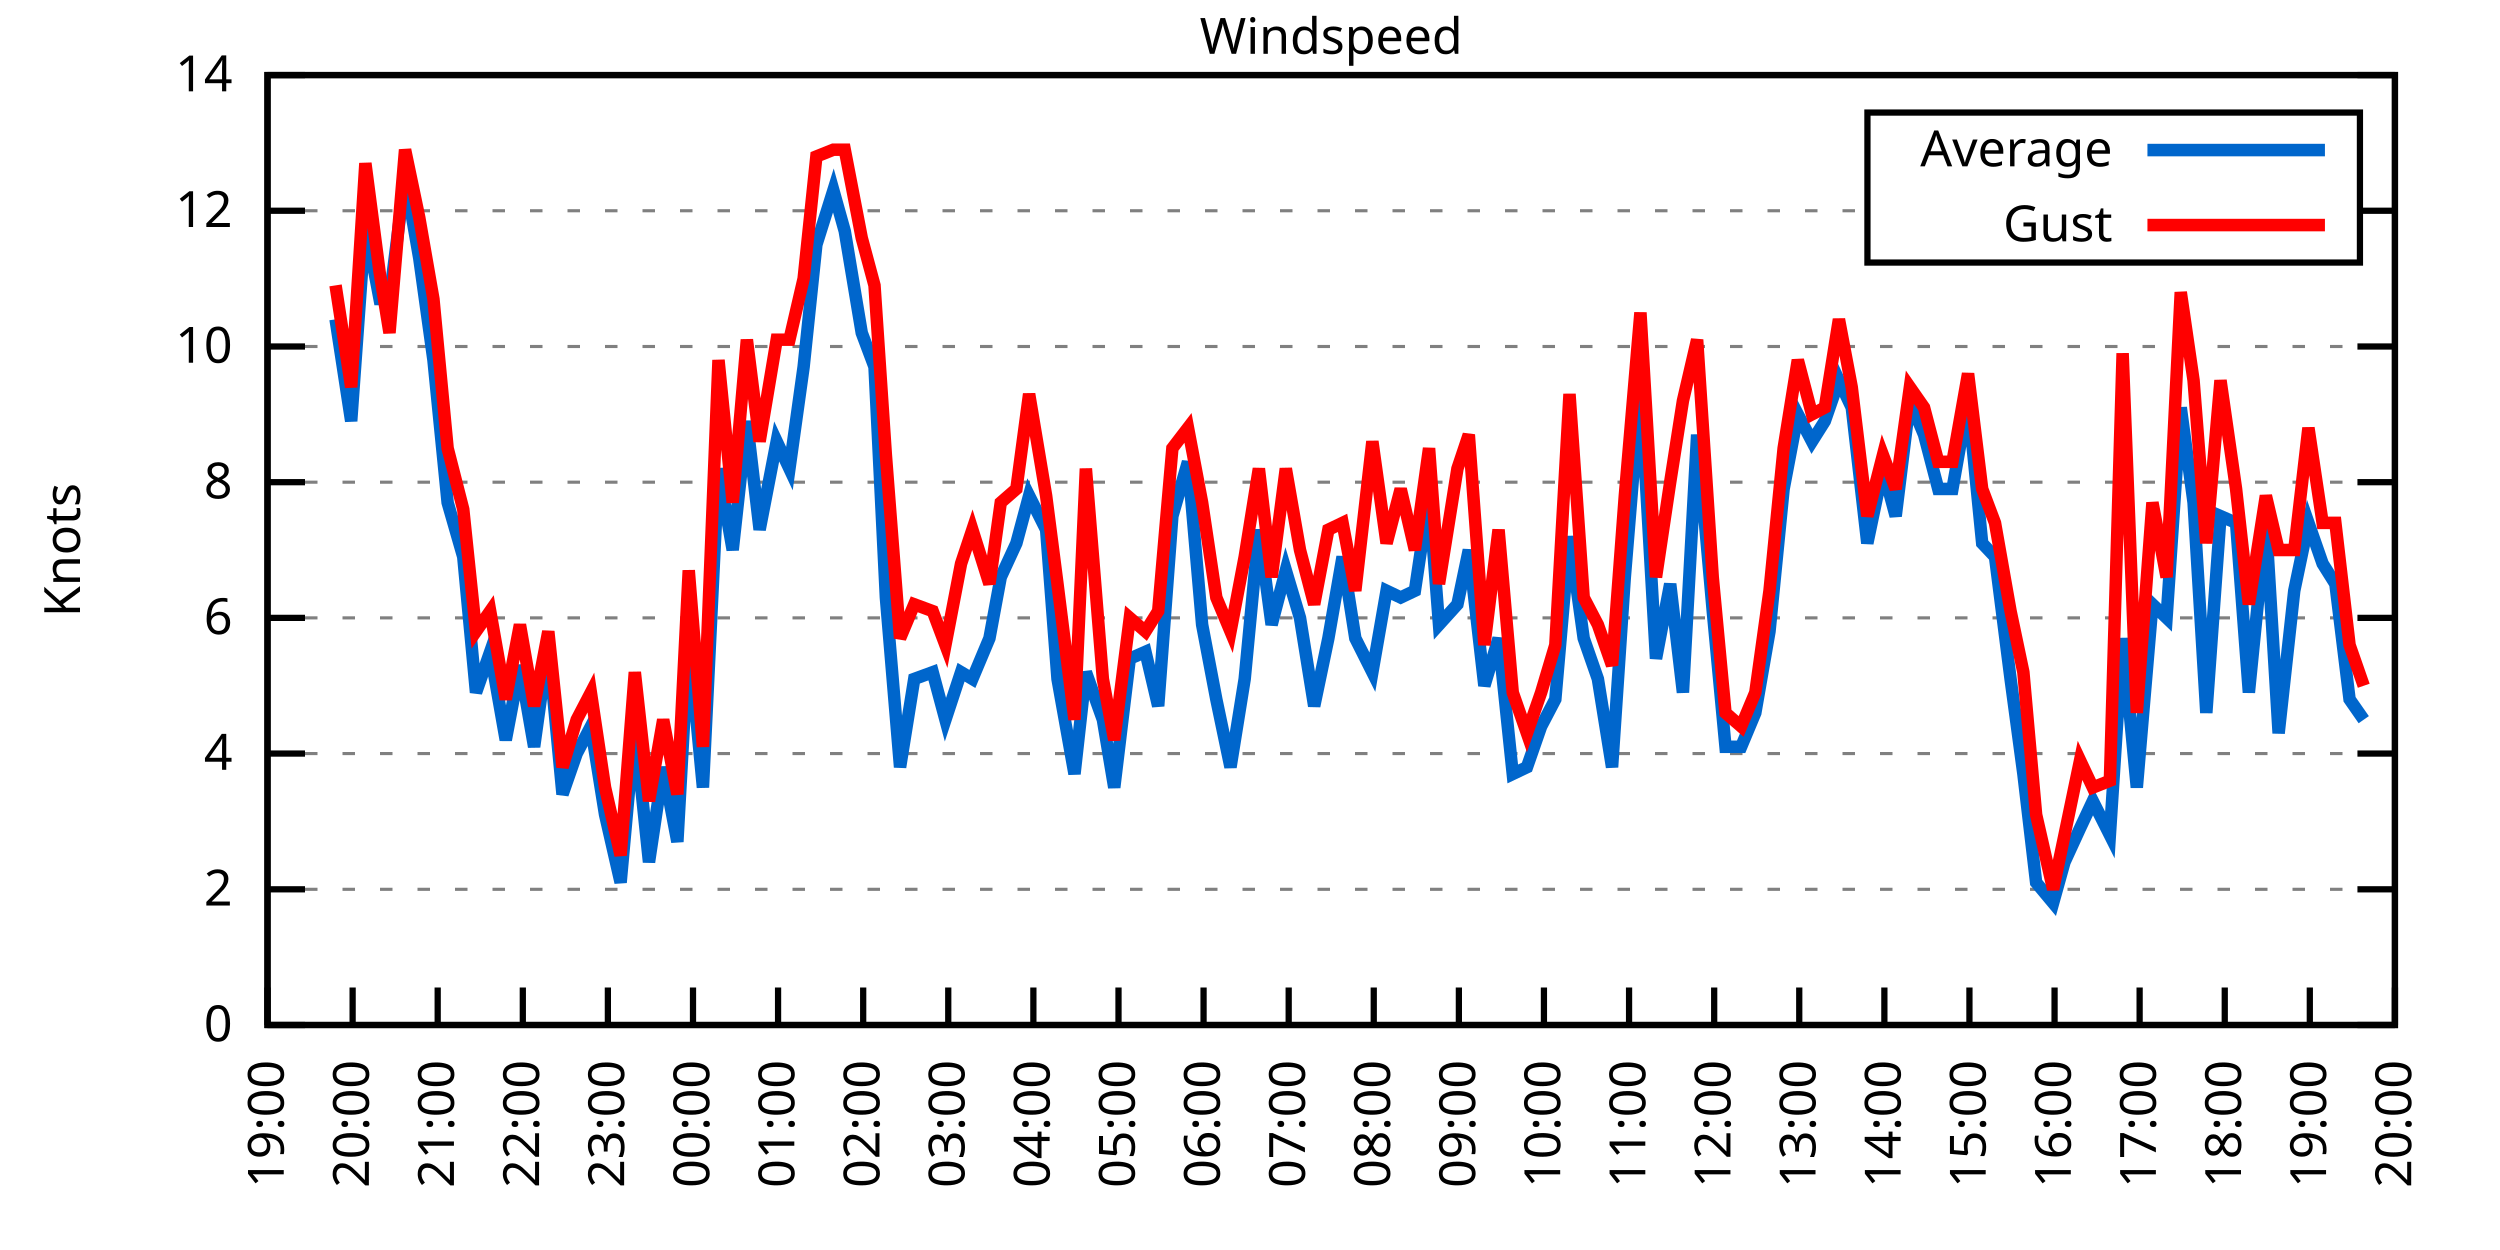
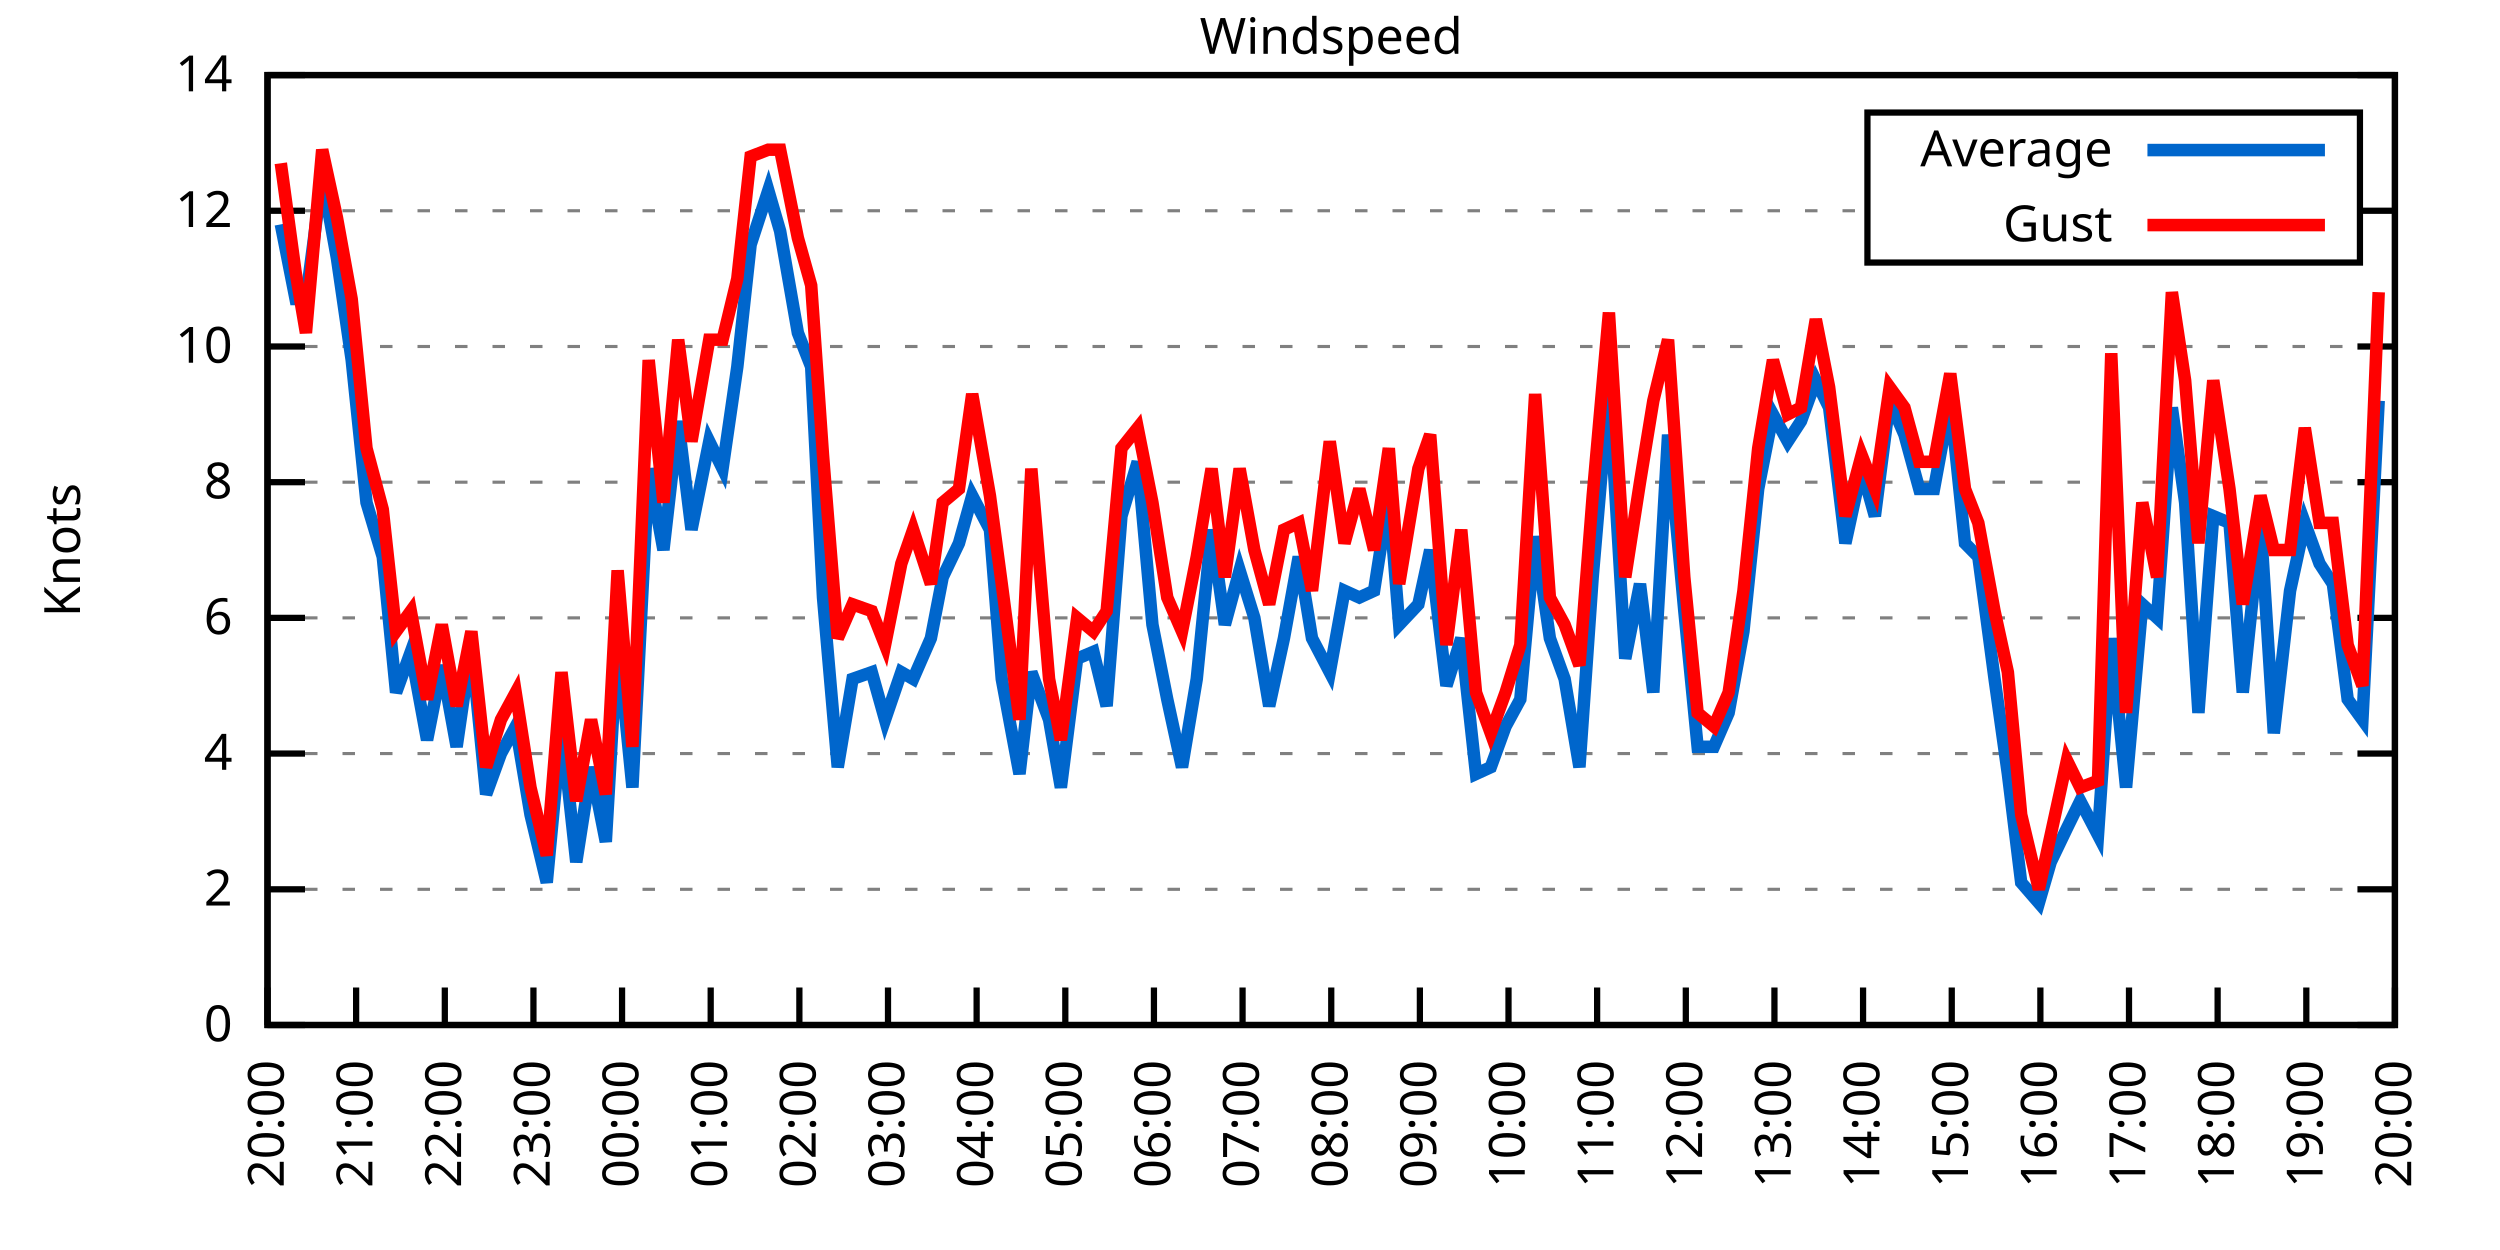
<svg xmlns="http://www.w3.org/2000/svg" xmlns:xlink="http://www.w3.org/1999/xlink" width="400" height="200" viewBox="0 0 400 200">
  <g id="gnuplot_canvas">
    <rect x="0" y="0" width="400" height="200" fill="none" />
    <defs>
      <circle id="gpDot" r="0.5" stroke-width="0.5" stroke="currentColor" />
      <path id="gpPt0" stroke-width="0.333" stroke="currentColor" d="M-1,0 h2 M0,-1 v2" />
      <path id="gpPt1" stroke-width="0.333" stroke="currentColor" d="M-1,-1 L1,1 M1,-1 L-1,1" />
      <path id="gpPt2" stroke-width="0.333" stroke="currentColor" d="M-1,0 L1,0 M0,-1 L0,1 M-1,-1 L1,1 M-1,1 L1,-1" />
      <rect id="gpPt3" stroke-width="0.333" stroke="currentColor" x="-1" y="-1" width="2" height="2" />
      <rect id="gpPt4" stroke-width="0.333" stroke="currentColor" fill="currentColor" x="-1" y="-1" width="2" height="2" />
      <circle id="gpPt5" stroke-width="0.333" stroke="currentColor" cx="0" cy="0" r="1" />
      <use xlink:href="#gpPt5" id="gpPt6" fill="currentColor" stroke="none" />
      <path id="gpPt7" stroke-width="0.333" stroke="currentColor" d="M0,-1.33 L-1.33,0.67 L1.33,0.67 z" />
      <use xlink:href="#gpPt7" id="gpPt8" fill="currentColor" stroke="none" />
      <use xlink:href="#gpPt7" id="gpPt9" stroke="currentColor" transform="rotate(180)" />
      <use xlink:href="#gpPt9" id="gpPt10" fill="currentColor" stroke="none" />
      <use xlink:href="#gpPt3" id="gpPt11" stroke="currentColor" transform="rotate(45)" />
      <use xlink:href="#gpPt11" id="gpPt12" fill="currentColor" stroke="none" />
      <path id="gpPt13" stroke-width="0.333" stroke="currentColor" d="M0,1.330 L1.265,0.411 L0.782,-1.067 L-0.782,-1.076 L-1.265,0.411 z" />
      <use xlink:href="#gpPt13" id="gpPt14" fill="currentColor" stroke="none" />
      <filter id="textbox" filterUnits="objectBoundingBox" x="0" y="0" height="1" width="1">
        <feFlood flood-color="white" flood-opacity="1" result="bgnd" />
        <feComposite in="SourceGraphic" in2="bgnd" operator="atop" />
      </filter>
      <filter id="greybox" filterUnits="objectBoundingBox" x="0" y="0" height="1" width="1">
        <feFlood flood-color="lightgrey" flood-opacity="1" result="grey" />
        <feComposite in="SourceGraphic" in2="grey" operator="atop" />
      </filter>
    </defs>
    <g fill="none" color="white" stroke="currentColor" stroke-width="1.00" stroke-linecap="butt" stroke-linejoin="miter">
</g>
    <g fill="none" color="black" stroke="currentColor" stroke-width="1.00" stroke-linecap="butt" stroke-linejoin="miter">
      <g stroke="none" shape-rendering="crispEdges">
        <polygon fill="rgb(255, 255, 255)" points="42.80,164.00 383.18,164.00 383.18,12.02 42.80,12.02 " />
      </g>
    </g>
    <g fill="none" color="black" stroke="currentColor" stroke-width="1.00" stroke-linecap="butt" stroke-linejoin="miter">
</g>
    <g fill="none" color="black" stroke="black" stroke-width="0.50" stroke-linecap="butt" stroke-linejoin="miter">
</g>
    <g fill="none" color="gray" stroke="currentColor" stroke-width="0.50" stroke-linecap="butt" stroke-linejoin="miter">
      <path stroke="gray" stroke-dasharray="2,4" class="gridline" d="M42.80,164.00 L383.19,164.00  " />
    </g>
    <g fill="none" color="gray" stroke="gray" stroke-width="1.00" stroke-linecap="butt" stroke-linejoin="miter">
</g>
    <g fill="none" color="black" stroke="currentColor" stroke-width="1.00" stroke-linecap="butt" stroke-linejoin="miter">
      <path stroke="black" d="M42.80,164.00 L48.80,164.00 M383.19,164.00 L377.19,164.00  " />
      <g transform="translate(37.20,166.60)" stroke="none" fill="black" font-family="Sans" font-size="8.00" text-anchor="end">
        <text>
          <tspan font-family="Sans"> 0</tspan>
        </text>
      </g>
    </g>
    <g fill="none" color="black" stroke="currentColor" stroke-width="1.00" stroke-linecap="butt" stroke-linejoin="miter">
</g>
    <g fill="none" color="black" stroke="black" stroke-width="0.50" stroke-linecap="butt" stroke-linejoin="miter">
</g>
    <g fill="none" color="gray" stroke="currentColor" stroke-width="0.50" stroke-linecap="butt" stroke-linejoin="miter">
      <path stroke="gray" stroke-dasharray="2,4" class="gridline" d="M42.80,142.29 L383.19,142.29  " />
    </g>
    <g fill="none" color="gray" stroke="gray" stroke-width="1.00" stroke-linecap="butt" stroke-linejoin="miter">
</g>
    <g fill="none" color="black" stroke="currentColor" stroke-width="1.00" stroke-linecap="butt" stroke-linejoin="miter">
      <path stroke="black" d="M42.80,142.29 L48.80,142.29 M383.19,142.29 L377.19,142.29  " />
      <g transform="translate(37.20,144.89)" stroke="none" fill="black" font-family="Sans" font-size="8.00" text-anchor="end">
        <text>
          <tspan font-family="Sans"> 2</tspan>
        </text>
      </g>
    </g>
    <g fill="none" color="black" stroke="currentColor" stroke-width="1.00" stroke-linecap="butt" stroke-linejoin="miter">
</g>
    <g fill="none" color="black" stroke="black" stroke-width="0.50" stroke-linecap="butt" stroke-linejoin="miter">
</g>
    <g fill="none" color="gray" stroke="currentColor" stroke-width="0.50" stroke-linecap="butt" stroke-linejoin="miter">
      <path stroke="gray" stroke-dasharray="2,4" class="gridline" d="M42.80,120.57 L383.19,120.57  " />
    </g>
    <g fill="none" color="gray" stroke="gray" stroke-width="1.00" stroke-linecap="butt" stroke-linejoin="miter">
</g>
    <g fill="none" color="black" stroke="currentColor" stroke-width="1.00" stroke-linecap="butt" stroke-linejoin="miter">
      <path stroke="black" d="M42.80,120.57 L48.80,120.57 M383.19,120.57 L377.19,120.57  " />
      <g transform="translate(37.20,123.17)" stroke="none" fill="black" font-family="Sans" font-size="8.00" text-anchor="end">
        <text>
          <tspan font-family="Sans"> 4</tspan>
        </text>
      </g>
    </g>
    <g fill="none" color="black" stroke="currentColor" stroke-width="1.00" stroke-linecap="butt" stroke-linejoin="miter">
</g>
    <g fill="none" color="black" stroke="black" stroke-width="0.50" stroke-linecap="butt" stroke-linejoin="miter">
</g>
    <g fill="none" color="gray" stroke="currentColor" stroke-width="0.50" stroke-linecap="butt" stroke-linejoin="miter">
      <path stroke="gray" stroke-dasharray="2,4" class="gridline" d="M42.80,98.86 L383.19,98.86  " />
    </g>
    <g fill="none" color="gray" stroke="gray" stroke-width="1.00" stroke-linecap="butt" stroke-linejoin="miter">
</g>
    <g fill="none" color="black" stroke="currentColor" stroke-width="1.00" stroke-linecap="butt" stroke-linejoin="miter">
      <path stroke="black" d="M42.80,98.86 L48.80,98.86 M383.19,98.86 L377.19,98.86  " />
      <g transform="translate(37.20,101.46)" stroke="none" fill="black" font-family="Sans" font-size="8.00" text-anchor="end">
        <text>
          <tspan font-family="Sans"> 6</tspan>
        </text>
      </g>
    </g>
    <g fill="none" color="black" stroke="currentColor" stroke-width="1.00" stroke-linecap="butt" stroke-linejoin="miter">
</g>
    <g fill="none" color="black" stroke="black" stroke-width="0.50" stroke-linecap="butt" stroke-linejoin="miter">
</g>
    <g fill="none" color="gray" stroke="currentColor" stroke-width="0.50" stroke-linecap="butt" stroke-linejoin="miter">
      <path stroke="gray" stroke-dasharray="2,4" class="gridline" d="M42.80,77.15 L383.19,77.15  " />
    </g>
    <g fill="none" color="gray" stroke="gray" stroke-width="1.00" stroke-linecap="butt" stroke-linejoin="miter">
</g>
    <g fill="none" color="black" stroke="currentColor" stroke-width="1.00" stroke-linecap="butt" stroke-linejoin="miter">
      <path stroke="black" d="M42.80,77.15 L48.80,77.15 M383.19,77.15 L377.19,77.15  " />
      <g transform="translate(37.20,79.75)" stroke="none" fill="black" font-family="Sans" font-size="8.00" text-anchor="end">
        <text>
          <tspan font-family="Sans"> 8</tspan>
        </text>
      </g>
    </g>
    <g fill="none" color="black" stroke="currentColor" stroke-width="1.00" stroke-linecap="butt" stroke-linejoin="miter">
</g>
    <g fill="none" color="black" stroke="black" stroke-width="0.50" stroke-linecap="butt" stroke-linejoin="miter">
</g>
    <g fill="none" color="gray" stroke="currentColor" stroke-width="0.50" stroke-linecap="butt" stroke-linejoin="miter">
      <path stroke="gray" stroke-dasharray="2,4" class="gridline" d="M42.80,55.44 L383.19,55.44  " />
    </g>
    <g fill="none" color="gray" stroke="gray" stroke-width="1.00" stroke-linecap="butt" stroke-linejoin="miter">
</g>
    <g fill="none" color="black" stroke="currentColor" stroke-width="1.00" stroke-linecap="butt" stroke-linejoin="miter">
      <path stroke="black" d="M42.80,55.44 L48.80,55.44 M383.19,55.44 L377.19,55.44  " />
      <g transform="translate(37.20,58.04)" stroke="none" fill="black" font-family="Sans" font-size="8.00" text-anchor="end">
        <text>
          <tspan font-family="Sans"> 10</tspan>
        </text>
      </g>
    </g>
    <g fill="none" color="black" stroke="currentColor" stroke-width="1.00" stroke-linecap="butt" stroke-linejoin="miter">
</g>
    <g fill="none" color="black" stroke="black" stroke-width="0.50" stroke-linecap="butt" stroke-linejoin="miter">
</g>
    <g fill="none" color="gray" stroke="currentColor" stroke-width="0.50" stroke-linecap="butt" stroke-linejoin="miter">
      <path stroke="gray" stroke-dasharray="2,4" class="gridline" d="M42.80,33.72 L298.79,33.72 M377.59,33.72 L383.19,33.72  " />
    </g>
    <g fill="none" color="gray" stroke="gray" stroke-width="1.00" stroke-linecap="butt" stroke-linejoin="miter">
</g>
    <g fill="none" color="black" stroke="currentColor" stroke-width="1.00" stroke-linecap="butt" stroke-linejoin="miter">
      <path stroke="black" d="M42.80,33.72 L48.80,33.72 M383.19,33.72 L377.19,33.72  " />
      <g transform="translate(37.20,36.32)" stroke="none" fill="black" font-family="Sans" font-size="8.00" text-anchor="end">
        <text>
          <tspan font-family="Sans"> 12</tspan>
        </text>
      </g>
    </g>
    <g fill="none" color="black" stroke="currentColor" stroke-width="1.00" stroke-linecap="butt" stroke-linejoin="miter">
</g>
    <g fill="none" color="black" stroke="black" stroke-width="0.50" stroke-linecap="butt" stroke-linejoin="miter">
</g>
    <g fill="none" color="gray" stroke="currentColor" stroke-width="0.50" stroke-linecap="butt" stroke-linejoin="miter">
      <path stroke="gray" stroke-dasharray="2,4" class="gridline" d="M42.80,12.01 L383.19,12.01  " />
    </g>
    <g fill="none" color="gray" stroke="gray" stroke-width="1.00" stroke-linecap="butt" stroke-linejoin="miter">
</g>
    <g fill="none" color="black" stroke="currentColor" stroke-width="1.00" stroke-linecap="butt" stroke-linejoin="miter">
      <path stroke="black" d="M42.80,12.01 L48.80,12.01 M383.19,12.01 L377.19,12.01  " />
      <g transform="translate(37.20,14.61)" stroke="none" fill="black" font-family="Sans" font-size="8.00" text-anchor="end">
        <text>
          <tspan font-family="Sans"> 14</tspan>
        </text>
      </g>
    </g>
    <g fill="none" color="black" stroke="currentColor" stroke-width="1.00" stroke-linecap="butt" stroke-linejoin="miter">
      <path stroke="black" d="M42.80,164.00 L42.80,158.00  " />
      <g transform="translate(45.40,169.60) rotate(270.00)" stroke="none" fill="black" font-family="Sans" font-size="8.00" text-anchor="end">
        <text>
-           <tspan font-family="Sans">19:00</tspan>
-         </text>
-       </g>
-     </g>
-     <g fill="none" color="black" stroke="currentColor" stroke-width="1.00" stroke-linecap="butt" stroke-linejoin="miter">
-       <path stroke="black" d="M56.42,164.00 L56.42,158.00  " />
-       <g transform="translate(59.02,169.60) rotate(270.00)" stroke="none" fill="black" font-family="Sans" font-size="8.00" text-anchor="end">
-         <text>
          <tspan font-family="Sans">20:00</tspan>
        </text>
      </g>
    </g>
    <g fill="none" color="black" stroke="currentColor" stroke-width="1.00" stroke-linecap="butt" stroke-linejoin="miter">
-       <path stroke="black" d="M70.03,164.00 L70.03,158.00  " />
-       <g transform="translate(72.63,169.60) rotate(270.00)" stroke="none" fill="black" font-family="Sans" font-size="8.00" text-anchor="end">
+       <path stroke="black" d="M56.98,164.00 L56.98,158.00  " />
+       <g transform="translate(59.58,169.60) rotate(270.00)" stroke="none" fill="black" font-family="Sans" font-size="8.00" text-anchor="end">
        <text>
          <tspan font-family="Sans">21:00</tspan>
        </text>
      </g>
    </g>
    <g fill="none" color="black" stroke="currentColor" stroke-width="1.00" stroke-linecap="butt" stroke-linejoin="miter">
-       <path stroke="black" d="M83.65,164.00 L83.65,158.00  " />
-       <g transform="translate(86.25,169.60) rotate(270.00)" stroke="none" fill="black" font-family="Sans" font-size="8.00" text-anchor="end">
+       <path stroke="black" d="M71.17,164.00 L71.17,158.00  " />
+       <g transform="translate(73.77,169.60) rotate(270.00)" stroke="none" fill="black" font-family="Sans" font-size="8.00" text-anchor="end">
        <text>
          <tspan font-family="Sans">22:00</tspan>
        </text>
      </g>
    </g>
    <g fill="none" color="black" stroke="currentColor" stroke-width="1.00" stroke-linecap="butt" stroke-linejoin="miter">
-       <path stroke="black" d="M97.26,164.00 L97.26,158.00  " />
-       <g transform="translate(99.86,169.60) rotate(270.00)" stroke="none" fill="black" font-family="Sans" font-size="8.00" text-anchor="end">
+       <path stroke="black" d="M85.35,164.00 L85.35,158.00  " />
+       <g transform="translate(87.95,169.60) rotate(270.00)" stroke="none" fill="black" font-family="Sans" font-size="8.00" text-anchor="end">
        <text>
          <tspan font-family="Sans">23:00</tspan>
        </text>
      </g>
    </g>
    <g fill="none" color="black" stroke="currentColor" stroke-width="1.00" stroke-linecap="butt" stroke-linejoin="miter">
-       <path stroke="black" d="M110.88,164.00 L110.88,158.00  " />
-       <g transform="translate(113.48,169.60) rotate(270.00)" stroke="none" fill="black" font-family="Sans" font-size="8.00" text-anchor="end">
+       <path stroke="black" d="M99.53,164.00 L99.53,158.00  " />
+       <g transform="translate(102.13,169.60) rotate(270.00)" stroke="none" fill="black" font-family="Sans" font-size="8.00" text-anchor="end">
        <text>
          <tspan font-family="Sans">00:00</tspan>
        </text>
      </g>
    </g>
    <g fill="none" color="black" stroke="currentColor" stroke-width="1.00" stroke-linecap="butt" stroke-linejoin="miter">
-       <path stroke="black" d="M124.49,164.00 L124.49,158.00  " />
-       <g transform="translate(127.09,169.60) rotate(270.00)" stroke="none" fill="black" font-family="Sans" font-size="8.00" text-anchor="end">
+       <path stroke="black" d="M113.71,164.00 L113.71,158.00  " />
+       <g transform="translate(116.31,169.60) rotate(270.00)" stroke="none" fill="black" font-family="Sans" font-size="8.00" text-anchor="end">
        <text>
          <tspan font-family="Sans">01:00</tspan>
        </text>
      </g>
    </g>
    <g fill="none" color="black" stroke="currentColor" stroke-width="1.00" stroke-linecap="butt" stroke-linejoin="miter">
-       <path stroke="black" d="M138.11,164.00 L138.11,158.00  " />
-       <g transform="translate(140.71,169.60) rotate(270.00)" stroke="none" fill="black" font-family="Sans" font-size="8.00" text-anchor="end">
+       <path stroke="black" d="M127.90,164.00 L127.90,158.00  " />
+       <g transform="translate(130.50,169.60) rotate(270.00)" stroke="none" fill="black" font-family="Sans" font-size="8.00" text-anchor="end">
        <text>
          <tspan font-family="Sans">02:00</tspan>
        </text>
      </g>
    </g>
    <g fill="none" color="black" stroke="currentColor" stroke-width="1.00" stroke-linecap="butt" stroke-linejoin="miter">
-       <path stroke="black" d="M151.72,164.00 L151.72,158.00  " />
-       <g transform="translate(154.32,169.60) rotate(270.00)" stroke="none" fill="black" font-family="Sans" font-size="8.00" text-anchor="end">
+       <path stroke="black" d="M142.08,164.00 L142.08,158.00  " />
+       <g transform="translate(144.68,169.60) rotate(270.00)" stroke="none" fill="black" font-family="Sans" font-size="8.00" text-anchor="end">
        <text>
          <tspan font-family="Sans">03:00</tspan>
        </text>
      </g>
    </g>
    <g fill="none" color="black" stroke="currentColor" stroke-width="1.00" stroke-linecap="butt" stroke-linejoin="miter">
-       <path stroke="black" d="M165.34,164.00 L165.34,158.00  " />
-       <g transform="translate(167.94,169.60) rotate(270.00)" stroke="none" fill="black" font-family="Sans" font-size="8.00" text-anchor="end">
+       <path stroke="black" d="M156.26,164.00 L156.26,158.00  " />
+       <g transform="translate(158.86,169.60) rotate(270.00)" stroke="none" fill="black" font-family="Sans" font-size="8.00" text-anchor="end">
        <text>
          <tspan font-family="Sans">04:00</tspan>
        </text>
      </g>
    </g>
    <g fill="none" color="black" stroke="currentColor" stroke-width="1.00" stroke-linecap="butt" stroke-linejoin="miter">
-       <path stroke="black" d="M178.96,164.00 L178.96,158.00  " />
-       <g transform="translate(181.56,169.60) rotate(270.00)" stroke="none" fill="black" font-family="Sans" font-size="8.00" text-anchor="end">
+       <path stroke="black" d="M170.45,164.00 L170.45,158.00  " />
+       <g transform="translate(173.05,169.60) rotate(270.00)" stroke="none" fill="black" font-family="Sans" font-size="8.00" text-anchor="end">
        <text>
          <tspan font-family="Sans">05:00</tspan>
        </text>
      </g>
    </g>
    <g fill="none" color="black" stroke="currentColor" stroke-width="1.00" stroke-linecap="butt" stroke-linejoin="miter">
-       <path stroke="black" d="M192.57,164.00 L192.57,158.00  " />
-       <g transform="translate(195.17,169.60) rotate(270.00)" stroke="none" fill="black" font-family="Sans" font-size="8.00" text-anchor="end">
+       <path stroke="black" d="M184.63,164.00 L184.63,158.00  " />
+       <g transform="translate(187.23,169.60) rotate(270.00)" stroke="none" fill="black" font-family="Sans" font-size="8.00" text-anchor="end">
        <text>
          <tspan font-family="Sans">06:00</tspan>
        </text>
      </g>
    </g>
    <g fill="none" color="black" stroke="currentColor" stroke-width="1.00" stroke-linecap="butt" stroke-linejoin="miter">
-       <path stroke="black" d="M206.19,164.00 L206.19,158.00  " />
-       <g transform="translate(208.79,169.60) rotate(270.00)" stroke="none" fill="black" font-family="Sans" font-size="8.00" text-anchor="end">
+       <path stroke="black" d="M198.81,164.00 L198.81,158.00  " />
+       <g transform="translate(201.41,169.60) rotate(270.00)" stroke="none" fill="black" font-family="Sans" font-size="8.00" text-anchor="end">
        <text>
          <tspan font-family="Sans">07:00</tspan>
        </text>
      </g>
    </g>
    <g fill="none" color="black" stroke="currentColor" stroke-width="1.00" stroke-linecap="butt" stroke-linejoin="miter">
-       <path stroke="black" d="M219.80,164.00 L219.80,158.00  " />
-       <g transform="translate(222.40,169.60) rotate(270.00)" stroke="none" fill="black" font-family="Sans" font-size="8.00" text-anchor="end">
+       <path stroke="black" d="M213.00,164.00 L213.00,158.00  " />
+       <g transform="translate(215.60,169.60) rotate(270.00)" stroke="none" fill="black" font-family="Sans" font-size="8.00" text-anchor="end">
        <text>
          <tspan font-family="Sans">08:00</tspan>
        </text>
      </g>
    </g>
    <g fill="none" color="black" stroke="currentColor" stroke-width="1.00" stroke-linecap="butt" stroke-linejoin="miter">
-       <path stroke="black" d="M233.42,164.00 L233.42,158.00  " />
-       <g transform="translate(236.02,169.60) rotate(270.00)" stroke="none" fill="black" font-family="Sans" font-size="8.00" text-anchor="end">
+       <path stroke="black" d="M227.18,164.00 L227.18,158.00  " />
+       <g transform="translate(229.78,169.60) rotate(270.00)" stroke="none" fill="black" font-family="Sans" font-size="8.00" text-anchor="end">
        <text>
          <tspan font-family="Sans">09:00</tspan>
        </text>
      </g>
    </g>
    <g fill="none" color="black" stroke="currentColor" stroke-width="1.00" stroke-linecap="butt" stroke-linejoin="miter">
-       <path stroke="black" d="M247.03,164.00 L247.03,158.00  " />
-       <g transform="translate(249.63,169.60) rotate(270.00)" stroke="none" fill="black" font-family="Sans" font-size="8.00" text-anchor="end">
+       <path stroke="black" d="M241.36,164.00 L241.36,158.00  " />
+       <g transform="translate(243.96,169.60) rotate(270.00)" stroke="none" fill="black" font-family="Sans" font-size="8.00" text-anchor="end">
        <text>
          <tspan font-family="Sans">10:00</tspan>
        </text>
      </g>
    </g>
    <g fill="none" color="black" stroke="currentColor" stroke-width="1.00" stroke-linecap="butt" stroke-linejoin="miter">
-       <path stroke="black" d="M260.65,164.00 L260.65,158.00  " />
-       <g transform="translate(263.25,169.60) rotate(270.00)" stroke="none" fill="black" font-family="Sans" font-size="8.00" text-anchor="end">
+       <path stroke="black" d="M255.54,164.00 L255.54,158.00  " />
+       <g transform="translate(258.14,169.60) rotate(270.00)" stroke="none" fill="black" font-family="Sans" font-size="8.00" text-anchor="end">
        <text>
          <tspan font-family="Sans">11:00</tspan>
        </text>
      </g>
    </g>
    <g fill="none" color="black" stroke="currentColor" stroke-width="1.00" stroke-linecap="butt" stroke-linejoin="miter">
-       <path stroke="black" d="M274.27,164.00 L274.27,158.00  " />
-       <g transform="translate(276.87,169.60) rotate(270.00)" stroke="none" fill="black" font-family="Sans" font-size="8.00" text-anchor="end">
+       <path stroke="black" d="M269.73,164.00 L269.73,158.00  " />
+       <g transform="translate(272.33,169.60) rotate(270.00)" stroke="none" fill="black" font-family="Sans" font-size="8.00" text-anchor="end">
        <text>
          <tspan font-family="Sans">12:00</tspan>
        </text>
      </g>
    </g>
    <g fill="none" color="black" stroke="currentColor" stroke-width="1.00" stroke-linecap="butt" stroke-linejoin="miter">
-       <path stroke="black" d="M287.88,164.00 L287.88,158.00  " />
-       <g transform="translate(290.48,169.60) rotate(270.00)" stroke="none" fill="black" font-family="Sans" font-size="8.00" text-anchor="end">
+       <path stroke="black" d="M283.91,164.00 L283.91,158.00  " />
+       <g transform="translate(286.51,169.60) rotate(270.00)" stroke="none" fill="black" font-family="Sans" font-size="8.00" text-anchor="end">
        <text>
          <tspan font-family="Sans">13:00</tspan>
        </text>
      </g>
    </g>
    <g fill="none" color="black" stroke="currentColor" stroke-width="1.00" stroke-linecap="butt" stroke-linejoin="miter">
-       <path stroke="black" d="M301.50,164.00 L301.50,158.00  " />
-       <g transform="translate(304.10,169.60) rotate(270.00)" stroke="none" fill="black" font-family="Sans" font-size="8.00" text-anchor="end">
+       <path stroke="black" d="M298.09,164.00 L298.09,158.00  " />
+       <g transform="translate(300.69,169.60) rotate(270.00)" stroke="none" fill="black" font-family="Sans" font-size="8.00" text-anchor="end">
        <text>
          <tspan font-family="Sans">14:00</tspan>
        </text>
      </g>
    </g>
    <g fill="none" color="black" stroke="currentColor" stroke-width="1.00" stroke-linecap="butt" stroke-linejoin="miter">
-       <path stroke="black" d="M315.11,164.00 L315.11,158.00  " />
-       <g transform="translate(317.71,169.60) rotate(270.00)" stroke="none" fill="black" font-family="Sans" font-size="8.00" text-anchor="end">
+       <path stroke="black" d="M312.28,164.00 L312.28,158.00  " />
+       <g transform="translate(314.88,169.60) rotate(270.00)" stroke="none" fill="black" font-family="Sans" font-size="8.00" text-anchor="end">
        <text>
          <tspan font-family="Sans">15:00</tspan>
        </text>
      </g>
    </g>
    <g fill="none" color="black" stroke="currentColor" stroke-width="1.00" stroke-linecap="butt" stroke-linejoin="miter">
-       <path stroke="black" d="M328.73,164.00 L328.73,158.00  " />
-       <g transform="translate(331.33,169.60) rotate(270.00)" stroke="none" fill="black" font-family="Sans" font-size="8.00" text-anchor="end">
+       <path stroke="black" d="M326.46,164.00 L326.46,158.00  " />
+       <g transform="translate(329.06,169.60) rotate(270.00)" stroke="none" fill="black" font-family="Sans" font-size="8.00" text-anchor="end">
        <text>
          <tspan font-family="Sans">16:00</tspan>
        </text>
      </g>
    </g>
    <g fill="none" color="black" stroke="currentColor" stroke-width="1.00" stroke-linecap="butt" stroke-linejoin="miter">
-       <path stroke="black" d="M342.34,164.00 L342.34,158.00  " />
-       <g transform="translate(344.94,169.60) rotate(270.00)" stroke="none" fill="black" font-family="Sans" font-size="8.00" text-anchor="end">
+       <path stroke="black" d="M340.64,164.00 L340.64,158.00  " />
+       <g transform="translate(343.24,169.60) rotate(270.00)" stroke="none" fill="black" font-family="Sans" font-size="8.00" text-anchor="end">
        <text>
          <tspan font-family="Sans">17:00</tspan>
        </text>
      </g>
    </g>
    <g fill="none" color="black" stroke="currentColor" stroke-width="1.00" stroke-linecap="butt" stroke-linejoin="miter">
-       <path stroke="black" d="M355.96,164.00 L355.96,158.00  " />
-       <g transform="translate(358.56,169.60) rotate(270.00)" stroke="none" fill="black" font-family="Sans" font-size="8.00" text-anchor="end">
+       <path stroke="black" d="M354.82,164.00 L354.82,158.00  " />
+       <g transform="translate(357.42,169.60) rotate(270.00)" stroke="none" fill="black" font-family="Sans" font-size="8.00" text-anchor="end">
        <text>
          <tspan font-family="Sans">18:00</tspan>
        </text>
      </g>
    </g>
    <g fill="none" color="black" stroke="currentColor" stroke-width="1.00" stroke-linecap="butt" stroke-linejoin="miter">
-       <path stroke="black" d="M369.57,164.00 L369.57,158.00  " />
-       <g transform="translate(372.17,169.60) rotate(270.00)" stroke="none" fill="black" font-family="Sans" font-size="8.00" text-anchor="end">
+       <path stroke="black" d="M369.01,164.00 L369.01,158.00  " />
+       <g transform="translate(371.61,169.60) rotate(270.00)" stroke="none" fill="black" font-family="Sans" font-size="8.00" text-anchor="end">
        <text>
          <tspan font-family="Sans">19:00</tspan>
        </text>
      </g>
    </g>
    <g fill="none" color="black" stroke="currentColor" stroke-width="1.00" stroke-linecap="butt" stroke-linejoin="miter">
      <path stroke="black" d="M383.19,164.00 L383.19,158.00  " />
      <g transform="translate(385.79,169.60) rotate(270.00)" stroke="none" fill="black" font-family="Sans" font-size="8.00" text-anchor="end">
        <text>
          <tspan font-family="Sans">20:00</tspan>
        </text>
      </g>
    </g>
    <g fill="none" color="black" stroke="currentColor" stroke-width="1.00" stroke-linecap="butt" stroke-linejoin="miter">
</g>
    <g fill="none" color="black" stroke="currentColor" stroke-width="1.00" stroke-linecap="butt" stroke-linejoin="miter">
      <path stroke="black" d="M42.80,12.01 L42.80,164.00 L383.19,164.00 L383.19,12.01 L42.80,12.01 Z  " />
    </g>
    <g fill="none" color="black" stroke="currentColor" stroke-width="1.00" stroke-linecap="butt" stroke-linejoin="miter">
</g>
    <g fill="none" color="black" stroke="currentColor" stroke-width="1.00" stroke-linecap="butt" stroke-linejoin="miter">
      <path stroke="black" d="M298.79,42.01 L298.79,18.01 L377.59,18.01 L377.59,42.01 L298.79,42.01 Z  " />
    </g>
    <g id="Windspeed_plot_1">
      <g fill="none" color="white" stroke="black" stroke-width="2.00" stroke-linecap="butt" stroke-linejoin="miter">
</g>
      <g fill="none" color="black" stroke="currentColor" stroke-width="2.00" stroke-linecap="butt" stroke-linejoin="miter">
        <g transform="translate(337.99,26.61)" stroke="none" fill="black" font-family="Sans" font-size="8.00" text-anchor="end">
          <text>
            <tspan font-family="Sans">Average</tspan>
          </text>
        </g>
      </g>
      <g fill="none" color="black" stroke="currentColor" stroke-width="2.00" stroke-linecap="butt" stroke-linejoin="miter">
-         <path stroke="rgb(  0, 102, 204)" d="M343.59,24.01 L371.99,24.01 M53.69,51.09 L56.19,67.38 L58.46,35.89 L60.73,47.84 L62.32,47.84 L64.81,28.29   L67.08,41.32 L69.35,57.61 L71.62,80.41 L74.12,89.09 L76.16,110.80 L78.43,104.29 L80.92,118.40 L83.19,106.46   L85.46,119.49 L87.73,103.20 L90.00,127.09 L92.27,120.57 L94.54,116.23 L96.81,130.35 L99.30,141.20 L101.57,116.23   L103.84,137.94 L106.11,122.75 L108.38,134.69 L110.20,102.12 L112.47,126.00 L114.96,74.98 L117.23,88.00 L119.50,67.38   L121.54,84.75 L124.27,70.63 L126.31,74.98 L128.58,58.69 L130.62,39.15 L133.34,30.47 L135.16,36.98 L137.88,53.26   L139.92,58.69 L141.74,95.60 L144.01,122.75 L146.28,108.63 L149.23,107.55 L151.27,115.15 L153.77,107.55 L155.58,108.63   L158.31,102.12 L160.12,92.35 L162.62,86.92 L164.66,79.32 L167.38,84.75 L169.20,108.63 L171.92,123.83 L173.74,107.55   L176.46,115.15 L178.28,126.00 L180.77,105.38 L183.27,104.29 L185.31,112.97 L187.58,82.58 L190.08,73.89 L192.34,99.95   L194.61,111.89 L196.88,122.75 L199.15,108.63 L201.42,84.75 L203.46,99.95 L205.73,91.26 L208.00,98.86 L210.27,112.97   L212.54,102.12 L214.81,89.09 L216.85,102.12 L219.58,107.55 L221.85,94.52 L224.11,95.60 L226.38,94.52 L228.65,79.32   L230.24,99.95 L233.19,96.69 L235.01,88.00 L237.50,109.72 L239.77,102.12 L242.04,123.83 L244.31,122.75 L246.58,116.23   L248.85,111.89 L251.12,85.83 L253.39,102.12 L255.66,108.63 L257.93,122.75 L259.97,92.35 L262.47,61.95 L264.96,105.38   L267.23,93.43 L269.27,110.80 L271.54,69.55 L274.04,97.78 L276.08,119.49 L278.58,119.49 L280.85,114.06 L283.12,101.03   L285.38,78.23 L287.65,66.29 L289.92,70.63 L291.97,67.38 L294.23,60.86 L296.28,65.21 L298.77,86.92 L301.27,74.98   L303.31,82.58 L305.58,64.12 L307.85,69.55 L310.12,78.23 L312.39,78.23 L314.89,64.12 L317.15,86.92 L319.20,89.09   L321.69,108.63 L323.74,123.83 L325.78,141.20 L328.50,144.46 L330.32,137.94 L332.81,132.52 L334.85,128.17 L337.58,133.60   L339.62,102.12 L341.89,126.00 L344.39,96.69 L346.65,98.86 L348.92,65.21 L350.97,80.41 L353.01,114.06 L355.28,82.58   L357.77,83.66 L359.82,110.80 L362.54,83.66 L364.58,117.32 L367.08,94.52 L369.35,83.66 L371.62,90.18 L373.66,93.43   L375.93,111.89 L378.20,115.15  " />
+         <path stroke="rgb(  0, 102, 204)" d="M343.59,24.01 L371.99,24.01 M44.93,35.89 L47.29,47.84 L48.95,47.84 L51.55,28.29 L53.91,41.32 L56.27,57.61   L58.64,80.41 L61.24,89.09 L63.37,110.80 L65.73,104.29 L68.33,118.40 L70.69,106.46 L73.06,119.49 L75.42,103.20   L77.78,127.09 L80.15,120.57 L82.51,116.23 L84.88,130.35 L87.48,141.20 L89.84,116.23 L92.20,137.94 L94.57,122.75   L96.93,134.69 L98.82,102.12 L101.19,126.00 L103.79,74.98 L106.15,88.00 L108.51,67.38 L110.64,84.75 L113.48,70.63   L115.61,74.98 L117.97,58.69 L120.10,39.15 L122.93,30.47 L124.82,36.98 L127.66,53.26 L129.79,58.69 L131.68,95.60   L134.04,122.75 L136.41,108.63 L139.48,107.55 L141.61,115.15 L144.21,107.55 L146.10,108.63 L148.94,102.12 L150.83,92.35   L153.43,86.92 L155.55,79.32 L158.39,84.75 L160.28,108.63 L163.12,123.83 L165.01,107.55 L167.85,115.15 L169.74,126.00   L172.34,105.38 L174.94,104.29 L177.06,112.97 L179.43,82.58 L182.03,73.89 L184.39,99.95 L186.76,111.89 L189.12,122.75   L191.48,108.63 L193.85,84.75 L195.98,99.95 L198.34,91.26 L200.70,98.86 L203.07,112.97 L205.43,102.12 L207.79,89.09   L209.92,102.12 L212.76,107.55 L215.12,94.52 L217.49,95.60 L219.85,94.52 L222.21,79.32 L223.87,99.95 L226.94,96.69   L228.83,88.00 L231.43,109.72 L233.80,102.12 L236.16,123.83 L238.52,122.75 L240.89,116.23 L243.25,111.89 L245.62,85.83   L247.98,102.12 L250.34,108.63 L252.71,122.75 L254.83,92.35 L257.43,61.95 L260.04,105.38 L262.40,93.43 L264.53,110.80   L266.89,69.55 L269.49,97.78 L271.62,119.49 L274.22,119.49 L276.58,114.06 L278.95,101.03 L281.31,78.23 L283.67,66.29   L286.04,70.63 L288.16,67.38 L290.53,60.86 L292.66,65.21 L295.26,86.92 L297.86,74.98 L299.98,82.58 L302.35,64.12   L304.71,69.55 L307.08,78.23 L309.44,78.23 L312.04,64.12 L314.40,86.92 L316.53,89.09 L319.13,108.63 L321.26,123.83   L323.39,141.20 L326.22,144.46 L328.11,137.94 L330.71,132.52 L332.84,128.17 L335.68,133.60 L337.80,102.12 L340.17,126.00   L342.77,96.69 L345.13,98.86 L347.50,65.21 L349.62,80.41 L351.75,114.06 L354.12,82.58 L356.72,83.66 L358.84,110.80   L361.68,83.66 L363.81,117.32 L366.41,94.52 L368.77,83.66 L371.13,90.18 L373.26,93.43 L375.63,111.89 L377.99,115.15   L380.59,64.12  " />
      </g>
    </g>
    <g id="Windspeed_plot_2">
      <g fill="none" color="black" stroke="currentColor" stroke-width="2.00" stroke-linecap="butt" stroke-linejoin="miter">
        <g transform="translate(337.99,38.61)" stroke="none" fill="black" font-family="Sans" font-size="8.00" text-anchor="end">
          <text>
            <tspan font-family="Sans">Gust</tspan>
          </text>
        </g>
      </g>
      <g fill="none" color="black" stroke="currentColor" stroke-width="2.00" stroke-linecap="butt" stroke-linejoin="miter">
-         <path stroke="rgb(255,   0,   0)" d="M343.59,36.01 L371.99,36.01 M53.69,45.66 L56.19,61.95 L58.46,26.12 L60.73,43.49 L62.32,53.26 L64.81,23.95   L67.08,34.81 L69.35,47.84 L71.62,71.72 L74.12,81.49 L76.16,101.03 L78.43,97.78 L80.92,111.89 L83.19,99.95   L85.46,112.97 L87.73,101.03 L90.00,122.75 L92.27,115.15 L94.54,110.80 L96.81,126.00 L99.30,136.86 L101.57,107.55   L103.84,128.17 L106.11,115.15 L108.38,127.09 L110.20,91.26 L112.47,119.49 L114.96,57.61 L117.23,80.41 L119.50,54.35   L121.54,70.63 L124.27,54.35 L126.31,54.35 L128.58,44.58 L130.62,25.04 L133.34,23.95 L135.16,23.95 L137.88,38.07   L139.92,45.66 L141.74,72.81 L144.01,102.12 L146.28,96.69 L149.23,97.78 L151.27,103.20 L153.77,90.18 L155.58,84.75   L158.31,93.43 L160.12,80.41 L162.62,78.23 L164.66,63.04 L167.38,79.32 L169.20,93.43 L171.92,115.15 L173.74,74.98   L176.46,108.63 L178.28,118.40 L180.77,98.86 L183.27,101.03 L185.31,97.78 L187.58,71.72 L190.08,68.46 L192.34,80.41   L194.61,95.60 L196.88,101.03 L199.15,89.09 L201.42,74.98 L203.46,92.35 L205.73,74.98 L208.00,88.00 L210.27,96.69   L212.54,84.75 L214.81,83.66 L216.85,94.52 L219.58,70.63 L221.85,86.92 L224.11,78.23 L226.38,88.00 L228.65,71.72   L230.24,93.43 L233.19,74.98 L235.01,69.55 L237.50,103.20 L239.77,84.75 L242.04,110.80 L244.31,117.32 L246.58,110.80   L248.85,103.20 L251.12,63.04 L253.39,95.60 L255.66,99.95 L257.93,106.46 L259.97,79.32 L262.47,50.01 L264.96,92.35   L267.23,77.15 L269.27,64.12 L271.54,54.35 L274.04,92.35 L276.08,114.06 L278.58,116.23 L280.85,110.80 L283.12,94.52   L285.38,71.72 L287.65,57.61 L289.92,66.29 L291.97,65.21 L294.23,51.09 L296.28,61.95 L298.77,82.58 L301.27,72.81   L303.31,78.23 L305.58,61.95 L307.85,65.21 L310.12,73.89 L312.39,73.89 L314.89,59.78 L317.15,78.23 L319.20,83.66   L321.69,97.78 L323.74,107.55 L325.78,130.35 L328.50,142.29 L330.32,133.60 L332.81,121.66 L334.85,126.00 L337.58,124.92   L339.62,56.52 L341.89,114.06 L344.39,80.41 L346.65,92.35 L348.92,46.75 L350.97,60.86 L353.01,86.92 L355.28,60.86   L357.77,78.23 L359.82,96.69 L362.54,79.32 L364.58,88.00 L367.08,88.00 L369.35,68.46 L371.62,83.66 L373.66,83.66   L375.93,103.20 L378.20,109.72  " />
+         <path stroke="rgb(255,   0,   0)" d="M343.59,36.01 L371.99,36.01 M44.93,26.12 L47.29,43.49 L48.95,53.26 L51.55,23.95 L53.91,34.81 L56.27,47.84   L58.64,71.72 L61.24,81.49 L63.37,101.03 L65.73,97.78 L68.33,111.89 L70.69,99.95 L73.06,112.97 L75.42,101.03   L77.78,122.75 L80.15,115.15 L82.51,110.80 L84.88,126.00 L87.48,136.86 L89.84,107.55 L92.20,128.17 L94.57,115.15   L96.93,127.09 L98.82,91.26 L101.19,119.49 L103.79,57.61 L106.15,80.41 L108.51,54.35 L110.64,70.63 L113.48,54.35   L115.61,54.35 L117.97,44.58 L120.10,25.04 L122.93,23.95 L124.82,23.95 L127.66,38.07 L129.79,45.66 L131.68,72.81   L134.04,102.12 L136.41,96.69 L139.48,97.78 L141.61,103.20 L144.21,90.18 L146.10,84.75 L148.94,93.43 L150.83,80.41   L153.43,78.23 L155.55,63.04 L158.39,79.32 L160.28,93.43 L163.12,115.15 L165.01,74.98 L167.85,108.63 L169.74,118.40   L172.34,98.86 L174.94,101.03 L177.06,97.78 L179.43,71.72 L182.03,68.46 L184.39,80.41 L186.76,95.60 L189.12,101.03   L191.48,89.09 L193.85,74.98 L195.98,92.35 L198.34,74.98 L200.70,88.00 L203.07,96.69 L205.43,84.75 L207.79,83.66   L209.92,94.52 L212.76,70.63 L215.12,86.92 L217.49,78.23 L219.85,88.00 L222.21,71.72 L223.87,93.43 L226.94,74.98   L228.83,69.55 L231.43,103.20 L233.80,84.75 L236.16,110.80 L238.52,117.32 L240.89,110.80 L243.25,103.20 L245.62,63.04   L247.98,95.60 L250.34,99.95 L252.71,106.46 L254.83,79.32 L257.43,50.01 L260.04,92.35 L262.40,77.15 L264.53,64.12   L266.89,54.35 L269.49,92.35 L271.62,114.06 L274.22,116.23 L276.58,110.80 L278.95,94.52 L281.31,71.72 L283.67,57.61   L286.04,66.29 L288.16,65.21 L290.53,51.09 L292.66,61.95 L295.26,82.58 L297.86,72.81 L299.98,78.23 L302.35,61.95   L304.71,65.21 L307.08,73.89 L309.44,73.89 L312.04,59.78 L314.40,78.23 L316.53,83.66 L319.13,97.78 L321.26,107.55   L323.39,130.35 L326.22,142.29 L328.11,133.60 L330.71,121.66 L332.84,126.00 L335.68,124.92 L337.80,56.52 L340.17,114.06   L342.77,80.41 L345.13,92.35 L347.50,46.75 L349.62,60.86 L351.75,86.92 L354.12,60.86 L356.72,78.23 L358.84,96.69   L361.68,79.32 L363.81,88.00 L366.41,88.00 L368.77,68.46 L371.13,83.66 L373.26,83.66 L375.63,103.20 L377.99,109.72   L380.59,46.75  " />
      </g>
    </g>
    <g fill="none" color="black" stroke="currentColor" stroke-width="2.00" stroke-linecap="butt" stroke-linejoin="miter">
</g>
    <g fill="none" color="black" stroke="black" stroke-width="1.00" stroke-linecap="butt" stroke-linejoin="miter">
</g>
    <g fill="none" color="black" stroke="currentColor" stroke-width="1.00" stroke-linecap="butt" stroke-linejoin="miter">
      <path stroke="black" d="M42.80,12.01 L42.80,164.00 L383.19,164.00 L383.19,12.01 L42.80,12.01 Z  " />
      <g transform="translate(12.80,88.01) rotate(270.00)" stroke="none" fill="black" font-family="Sans" font-size="8.00" text-anchor="middle">
        <text>
          <tspan font-family="Sans">Knots</tspan>
        </text>
      </g>
    </g>
    <g fill="none" color="black" stroke="currentColor" stroke-width="1.00" stroke-linecap="butt" stroke-linejoin="miter">
</g>
    <g fill="none" color="black" stroke="currentColor" stroke-width="1.00" stroke-linecap="butt" stroke-linejoin="miter">
      <g transform="translate(212.99,8.61)" stroke="none" fill="black" font-family="Sans" font-size="8.00" text-anchor="middle">
        <text>
          <tspan font-family="Sans">Windspeed</tspan>
        </text>
      </g>
    </g>
    <g fill="none" color="black" stroke="currentColor" stroke-width="1.00" stroke-linecap="butt" stroke-linejoin="miter">
</g>
  </g>
</svg>
